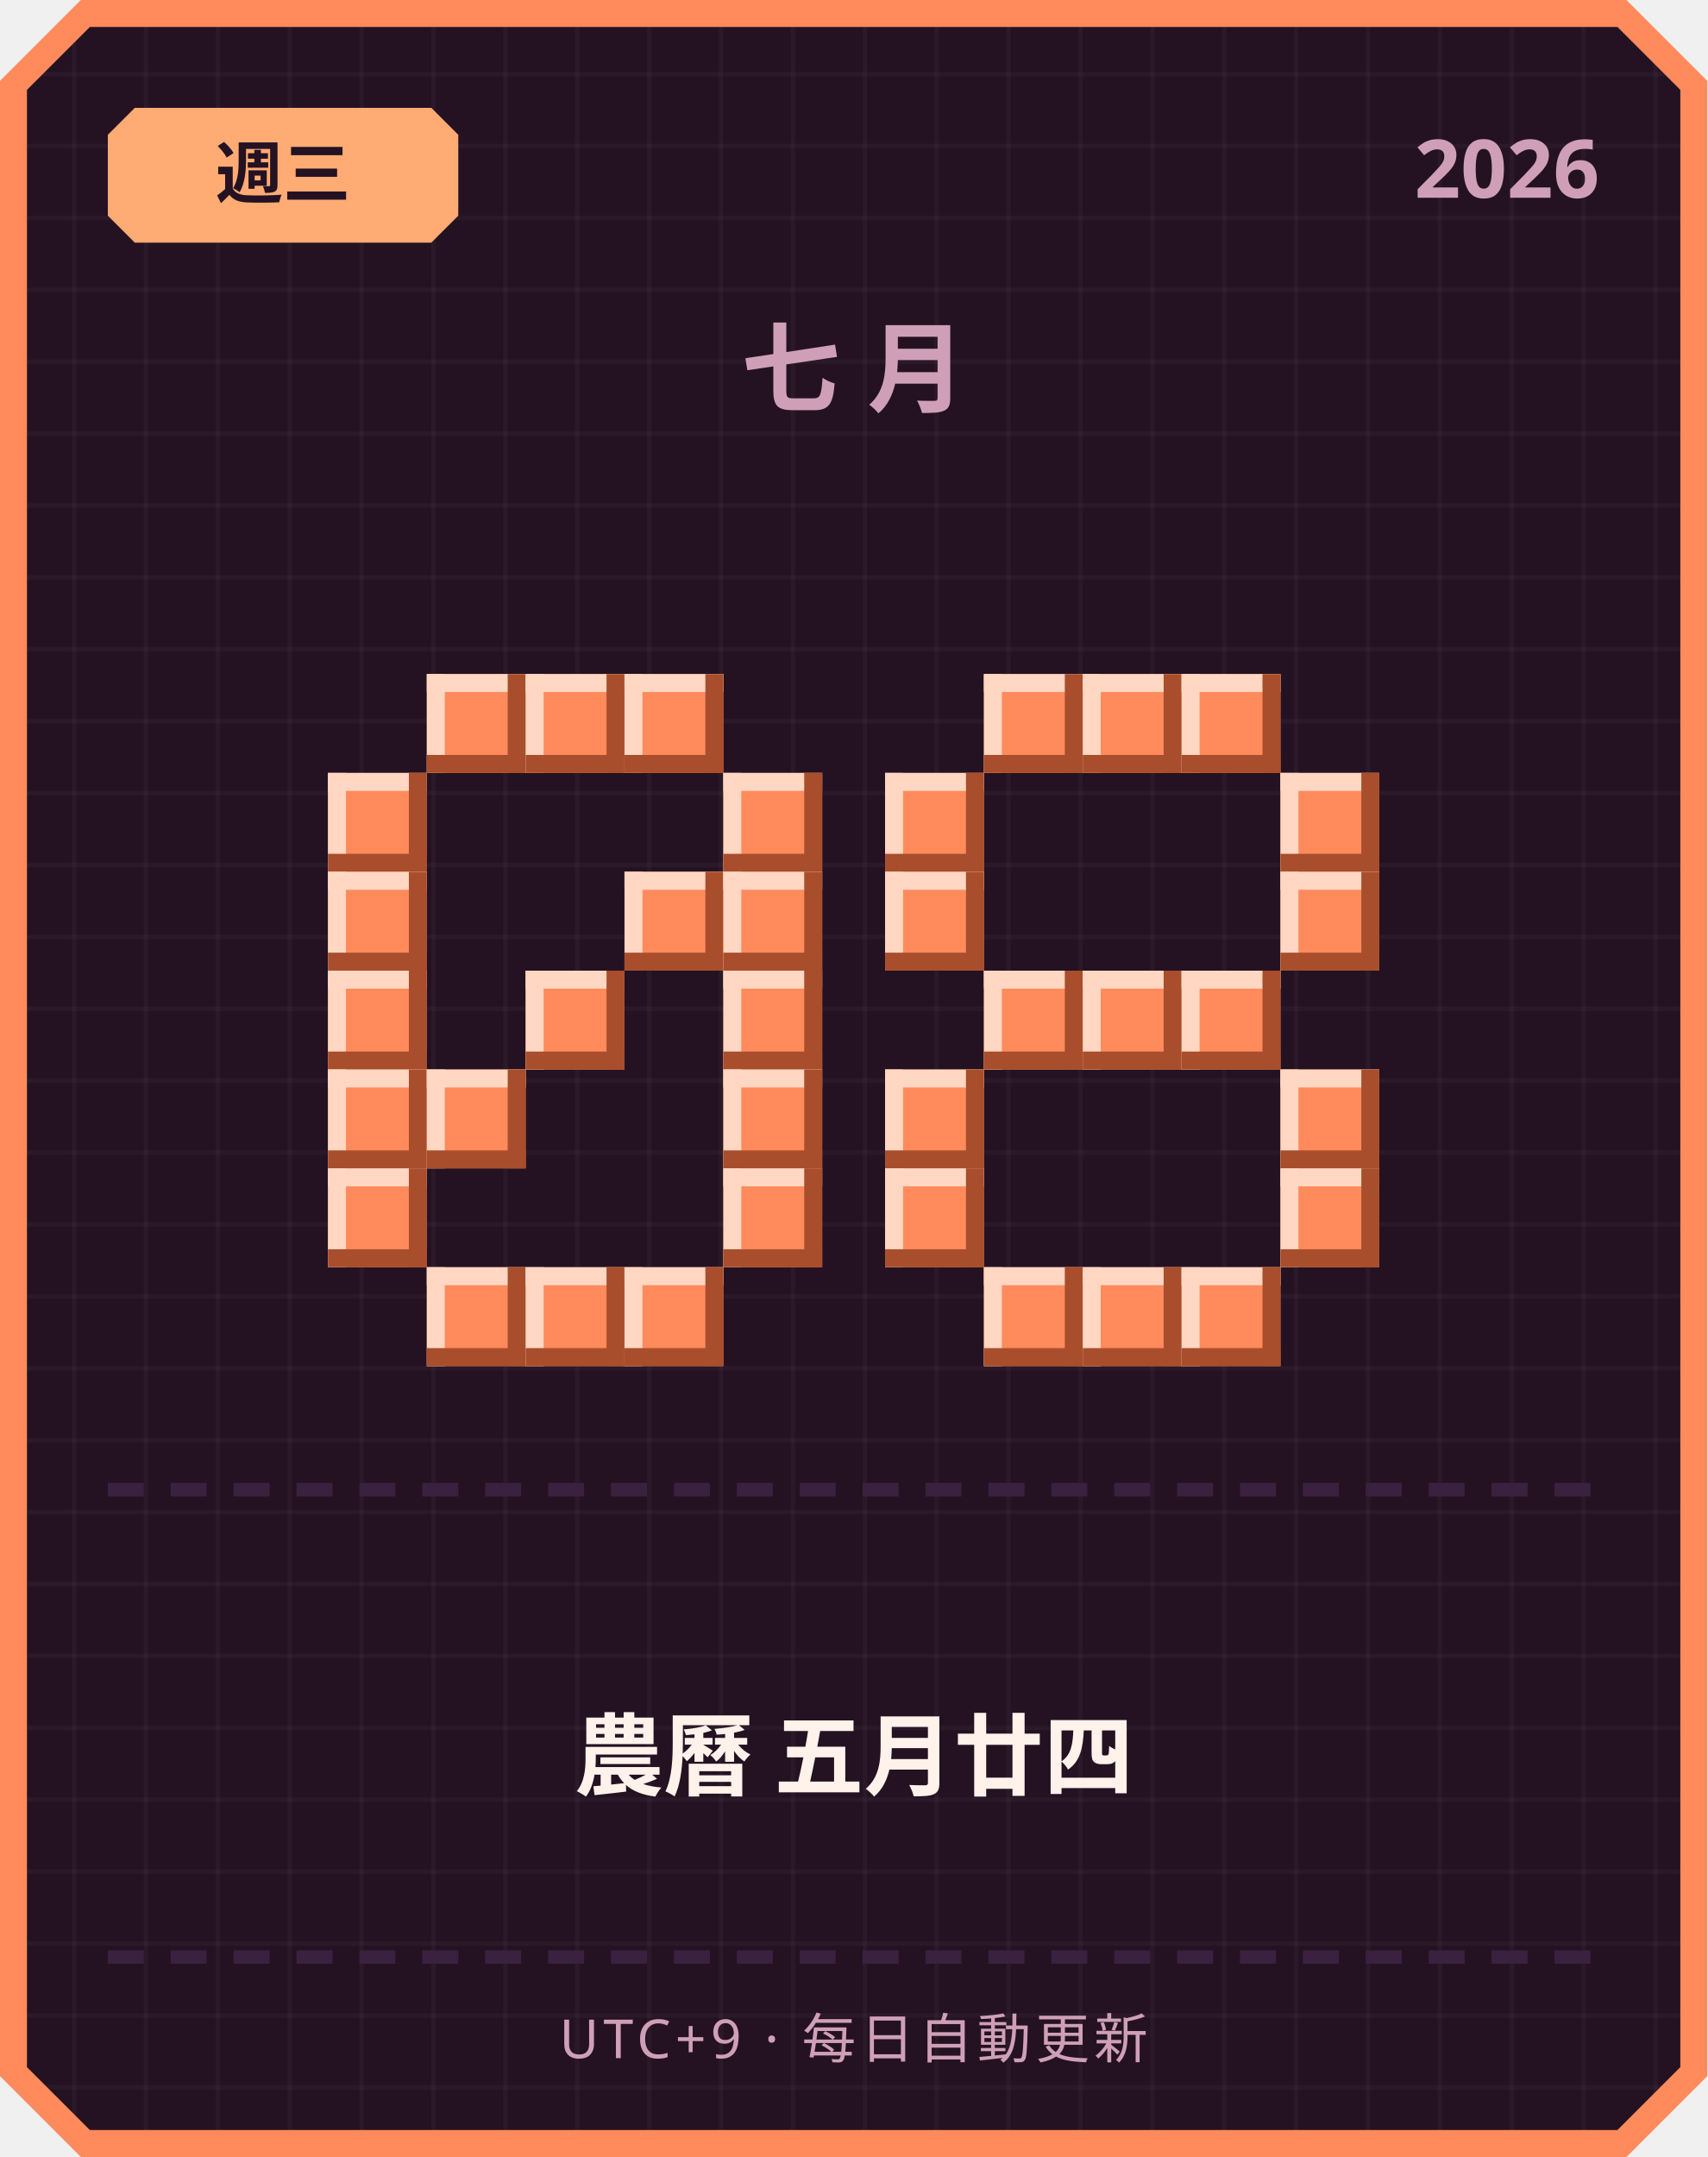
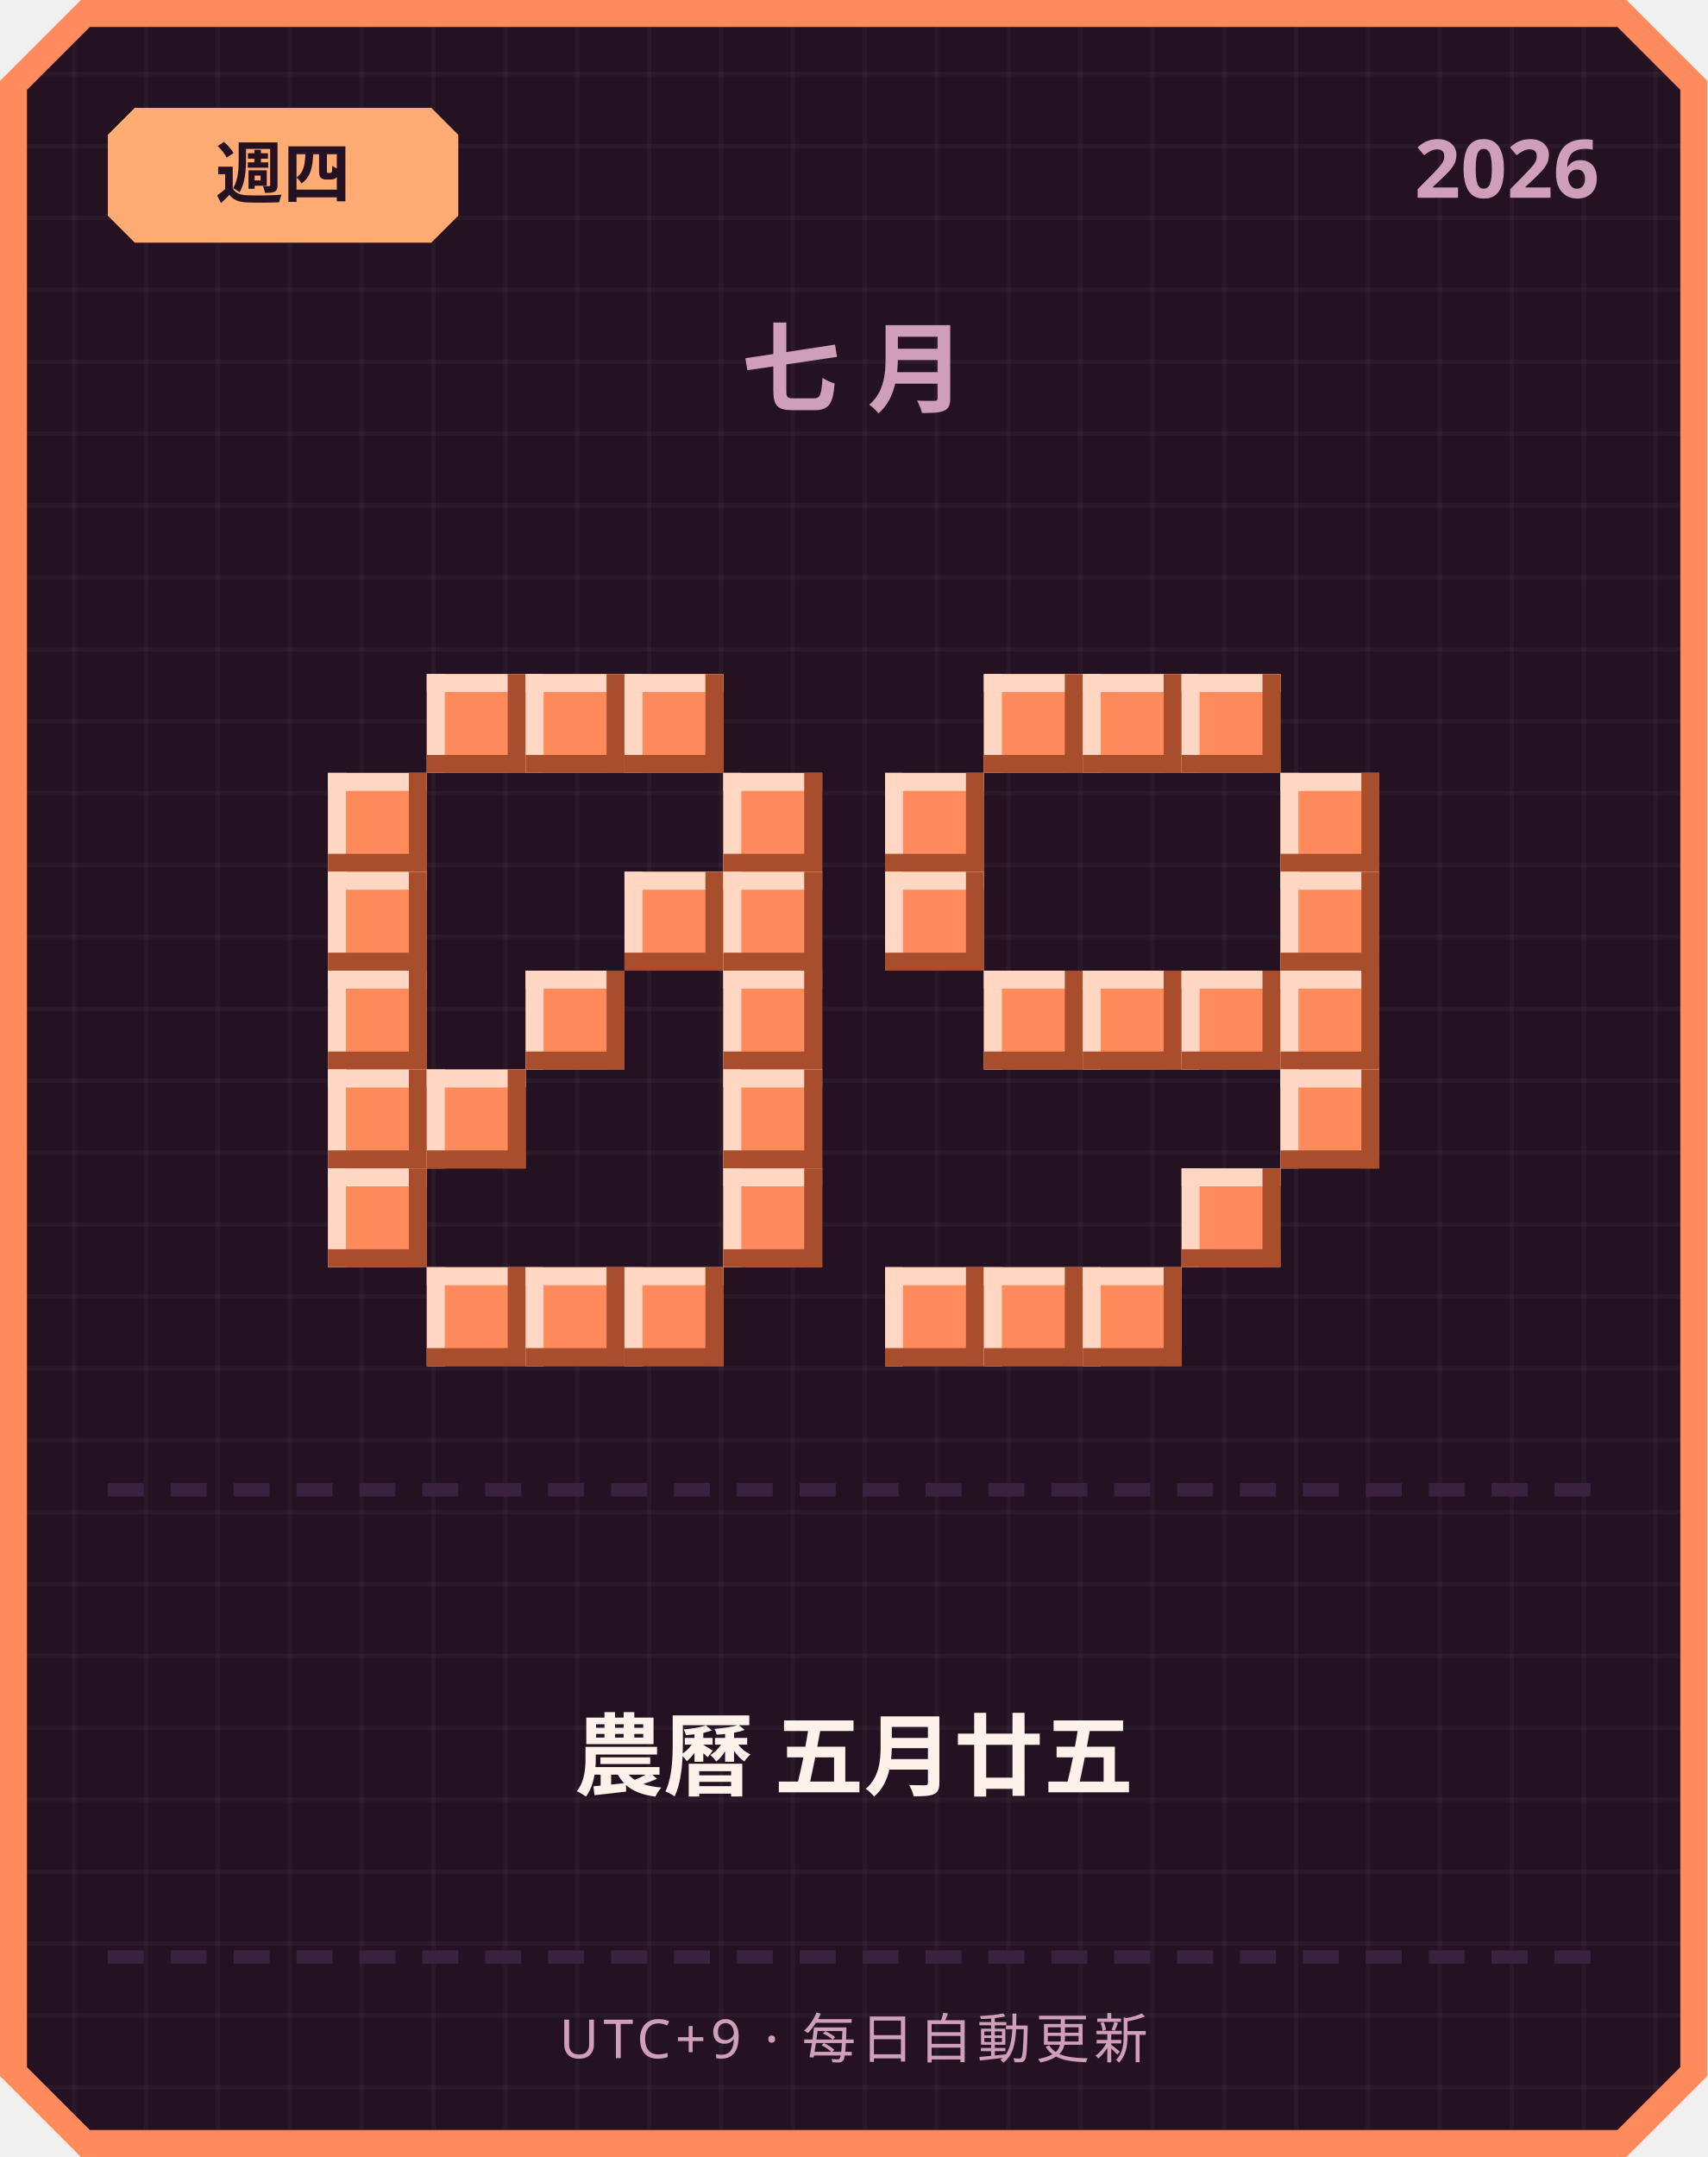
<svg xmlns="http://www.w3.org/2000/svg" width="380" height="480" viewBox="0 0 380 480">
  <defs>
    <pattern id="grid" width="16" height="16" patternUnits="userSpaceOnUse">
      <rect width="16" height="16" fill="#241222" />
      <rect width="1" height="16" fill="#ffffff" opacity="0.03" />
      <rect width="16" height="1" fill="#ffffff" opacity="0.03" />
    </pattern>
  </defs>
  <path d="M 18,0 L 362,0 L 380,18 L 380,462 L 362,480 L 18,480 L 0,462 L 0,18 Z" fill="#ff8a5c" />
  <path d="M 20,6 L 360,6 L 374,20 L 374,460 L 360,474 L 20,474 L 6,460 L 6,20 Z" fill="url(#grid)" />
  <path d="M 30,24 L 96,24 L 102,30 L 102,48 L 96,54 L 30,54 L 24,48 L 24,30 Z" fill="#ffab73" />
-   <text x="63" y="44" text-anchor="middle" font-family="'Segoe UI', sans-serif" font-size="15" font-weight="700" fill="#241222">週三</text>
+   <text x="63" y="44" text-anchor="middle" font-family="'Segoe UI', sans-serif" font-size="15" font-weight="700" fill="#241222">週四</text>
  <text x="356" y="44" text-anchor="end" font-family="'Segoe UI', sans-serif" font-size="18" font-weight="700" fill="#cf9fb8">2026</text>
  <text x="190" y="90" text-anchor="middle" font-family="'Segoe UI', sans-serif" font-size="22" font-weight="700" letter-spacing="6" fill="#cf9fb8">七月</text>
  <rect x="95" y="150" width="22" height="22" fill="#ff8a5c" />
  <rect x="95" y="150" width="22" height="4" fill="#ffd7c2" />
  <rect x="95" y="150" width="4" height="22" fill="#ffd7c2" />
  <rect x="95" y="168" width="22" height="4" fill="#a84e2c" />
  <rect x="113" y="150" width="4" height="22" fill="#a84e2c" />
  <rect x="117" y="150" width="22" height="22" fill="#ff8a5c" />
  <rect x="117" y="150" width="22" height="4" fill="#ffd7c2" />
  <rect x="117" y="150" width="4" height="22" fill="#ffd7c2" />
  <rect x="117" y="168" width="22" height="4" fill="#a84e2c" />
  <rect x="135" y="150" width="4" height="22" fill="#a84e2c" />
  <rect x="139" y="150" width="22" height="22" fill="#ff8a5c" />
  <rect x="139" y="150" width="22" height="4" fill="#ffd7c2" />
  <rect x="139" y="150" width="4" height="22" fill="#ffd7c2" />
  <rect x="139" y="168" width="22" height="4" fill="#a84e2c" />
  <rect x="157" y="150" width="4" height="22" fill="#a84e2c" />
  <rect x="73" y="172" width="22" height="22" fill="#ff8a5c" />
  <rect x="73" y="172" width="22" height="4" fill="#ffd7c2" />
  <rect x="73" y="172" width="4" height="22" fill="#ffd7c2" />
  <rect x="73" y="190" width="22" height="4" fill="#a84e2c" />
  <rect x="91" y="172" width="4" height="22" fill="#a84e2c" />
  <rect x="161" y="172" width="22" height="22" fill="#ff8a5c" />
  <rect x="161" y="172" width="22" height="4" fill="#ffd7c2" />
  <rect x="161" y="172" width="4" height="22" fill="#ffd7c2" />
  <rect x="161" y="190" width="22" height="4" fill="#a84e2c" />
  <rect x="179" y="172" width="4" height="22" fill="#a84e2c" />
  <rect x="73" y="194" width="22" height="22" fill="#ff8a5c" />
  <rect x="73" y="194" width="22" height="4" fill="#ffd7c2" />
  <rect x="73" y="194" width="4" height="22" fill="#ffd7c2" />
  <rect x="73" y="212" width="22" height="4" fill="#a84e2c" />
  <rect x="91" y="194" width="4" height="22" fill="#a84e2c" />
  <rect x="139" y="194" width="22" height="22" fill="#ff8a5c" />
  <rect x="139" y="194" width="22" height="4" fill="#ffd7c2" />
  <rect x="139" y="194" width="4" height="22" fill="#ffd7c2" />
  <rect x="139" y="212" width="22" height="4" fill="#a84e2c" />
  <rect x="157" y="194" width="4" height="22" fill="#a84e2c" />
  <rect x="161" y="194" width="22" height="22" fill="#ff8a5c" />
  <rect x="161" y="194" width="22" height="4" fill="#ffd7c2" />
  <rect x="161" y="194" width="4" height="22" fill="#ffd7c2" />
  <rect x="161" y="212" width="22" height="4" fill="#a84e2c" />
  <rect x="179" y="194" width="4" height="22" fill="#a84e2c" />
  <rect x="73" y="216" width="22" height="22" fill="#ff8a5c" />
  <rect x="73" y="216" width="22" height="4" fill="#ffd7c2" />
  <rect x="73" y="216" width="4" height="22" fill="#ffd7c2" />
  <rect x="73" y="234" width="22" height="4" fill="#a84e2c" />
  <rect x="91" y="216" width="4" height="22" fill="#a84e2c" />
  <rect x="117" y="216" width="22" height="22" fill="#ff8a5c" />
  <rect x="117" y="216" width="22" height="4" fill="#ffd7c2" />
  <rect x="117" y="216" width="4" height="22" fill="#ffd7c2" />
  <rect x="117" y="234" width="22" height="4" fill="#a84e2c" />
  <rect x="135" y="216" width="4" height="22" fill="#a84e2c" />
  <rect x="161" y="216" width="22" height="22" fill="#ff8a5c" />
  <rect x="161" y="216" width="22" height="4" fill="#ffd7c2" />
  <rect x="161" y="216" width="4" height="22" fill="#ffd7c2" />
  <rect x="161" y="234" width="22" height="4" fill="#a84e2c" />
  <rect x="179" y="216" width="4" height="22" fill="#a84e2c" />
  <rect x="73" y="238" width="22" height="22" fill="#ff8a5c" />
  <rect x="73" y="238" width="22" height="4" fill="#ffd7c2" />
  <rect x="73" y="238" width="4" height="22" fill="#ffd7c2" />
  <rect x="73" y="256" width="22" height="4" fill="#a84e2c" />
  <rect x="91" y="238" width="4" height="22" fill="#a84e2c" />
  <rect x="95" y="238" width="22" height="22" fill="#ff8a5c" />
  <rect x="95" y="238" width="22" height="4" fill="#ffd7c2" />
  <rect x="95" y="238" width="4" height="22" fill="#ffd7c2" />
  <rect x="95" y="256" width="22" height="4" fill="#a84e2c" />
  <rect x="113" y="238" width="4" height="22" fill="#a84e2c" />
  <rect x="161" y="238" width="22" height="22" fill="#ff8a5c" />
  <rect x="161" y="238" width="22" height="4" fill="#ffd7c2" />
  <rect x="161" y="238" width="4" height="22" fill="#ffd7c2" />
  <rect x="161" y="256" width="22" height="4" fill="#a84e2c" />
  <rect x="179" y="238" width="4" height="22" fill="#a84e2c" />
  <rect x="73" y="260" width="22" height="22" fill="#ff8a5c" />
  <rect x="73" y="260" width="22" height="4" fill="#ffd7c2" />
  <rect x="73" y="260" width="4" height="22" fill="#ffd7c2" />
  <rect x="73" y="278" width="22" height="4" fill="#a84e2c" />
  <rect x="91" y="260" width="4" height="22" fill="#a84e2c" />
  <rect x="161" y="260" width="22" height="22" fill="#ff8a5c" />
  <rect x="161" y="260" width="22" height="4" fill="#ffd7c2" />
  <rect x="161" y="260" width="4" height="22" fill="#ffd7c2" />
  <rect x="161" y="278" width="22" height="4" fill="#a84e2c" />
  <rect x="179" y="260" width="4" height="22" fill="#a84e2c" />
  <rect x="95" y="282" width="22" height="22" fill="#ff8a5c" />
  <rect x="95" y="282" width="22" height="4" fill="#ffd7c2" />
  <rect x="95" y="282" width="4" height="22" fill="#ffd7c2" />
  <rect x="95" y="300" width="22" height="4" fill="#a84e2c" />
  <rect x="113" y="282" width="4" height="22" fill="#a84e2c" />
  <rect x="117" y="282" width="22" height="22" fill="#ff8a5c" />
  <rect x="117" y="282" width="22" height="4" fill="#ffd7c2" />
  <rect x="117" y="282" width="4" height="22" fill="#ffd7c2" />
  <rect x="117" y="300" width="22" height="4" fill="#a84e2c" />
  <rect x="135" y="282" width="4" height="22" fill="#a84e2c" />
  <rect x="139" y="282" width="22" height="22" fill="#ff8a5c" />
  <rect x="139" y="282" width="22" height="4" fill="#ffd7c2" />
  <rect x="139" y="282" width="4" height="22" fill="#ffd7c2" />
  <rect x="139" y="300" width="22" height="4" fill="#a84e2c" />
  <rect x="157" y="282" width="4" height="22" fill="#a84e2c" />
  <rect x="219" y="150" width="22" height="22" fill="#ff8a5c" />
  <rect x="219" y="150" width="22" height="4" fill="#ffd7c2" />
  <rect x="219" y="150" width="4" height="22" fill="#ffd7c2" />
  <rect x="219" y="168" width="22" height="4" fill="#a84e2c" />
  <rect x="237" y="150" width="4" height="22" fill="#a84e2c" />
  <rect x="241" y="150" width="22" height="22" fill="#ff8a5c" />
  <rect x="241" y="150" width="22" height="4" fill="#ffd7c2" />
  <rect x="241" y="150" width="4" height="22" fill="#ffd7c2" />
  <rect x="241" y="168" width="22" height="4" fill="#a84e2c" />
  <rect x="259" y="150" width="4" height="22" fill="#a84e2c" />
  <rect x="263" y="150" width="22" height="22" fill="#ff8a5c" />
  <rect x="263" y="150" width="22" height="4" fill="#ffd7c2" />
  <rect x="263" y="150" width="4" height="22" fill="#ffd7c2" />
  <rect x="263" y="168" width="22" height="4" fill="#a84e2c" />
  <rect x="281" y="150" width="4" height="22" fill="#a84e2c" />
  <rect x="197" y="172" width="22" height="22" fill="#ff8a5c" />
  <rect x="197" y="172" width="22" height="4" fill="#ffd7c2" />
  <rect x="197" y="172" width="4" height="22" fill="#ffd7c2" />
  <rect x="197" y="190" width="22" height="4" fill="#a84e2c" />
  <rect x="215" y="172" width="4" height="22" fill="#a84e2c" />
  <rect x="285" y="172" width="22" height="22" fill="#ff8a5c" />
  <rect x="285" y="172" width="22" height="4" fill="#ffd7c2" />
  <rect x="285" y="172" width="4" height="22" fill="#ffd7c2" />
  <rect x="285" y="190" width="22" height="4" fill="#a84e2c" />
  <rect x="303" y="172" width="4" height="22" fill="#a84e2c" />
  <rect x="197" y="194" width="22" height="22" fill="#ff8a5c" />
  <rect x="197" y="194" width="22" height="4" fill="#ffd7c2" />
  <rect x="197" y="194" width="4" height="22" fill="#ffd7c2" />
  <rect x="197" y="212" width="22" height="4" fill="#a84e2c" />
  <rect x="215" y="194" width="4" height="22" fill="#a84e2c" />
  <rect x="285" y="194" width="22" height="22" fill="#ff8a5c" />
  <rect x="285" y="194" width="22" height="4" fill="#ffd7c2" />
  <rect x="285" y="194" width="4" height="22" fill="#ffd7c2" />
  <rect x="285" y="212" width="22" height="4" fill="#a84e2c" />
  <rect x="303" y="194" width="4" height="22" fill="#a84e2c" />
  <rect x="219" y="216" width="22" height="22" fill="#ff8a5c" />
  <rect x="219" y="216" width="22" height="4" fill="#ffd7c2" />
  <rect x="219" y="216" width="4" height="22" fill="#ffd7c2" />
  <rect x="219" y="234" width="22" height="4" fill="#a84e2c" />
  <rect x="237" y="216" width="4" height="22" fill="#a84e2c" />
  <rect x="241" y="216" width="22" height="22" fill="#ff8a5c" />
  <rect x="241" y="216" width="22" height="4" fill="#ffd7c2" />
  <rect x="241" y="216" width="4" height="22" fill="#ffd7c2" />
  <rect x="241" y="234" width="22" height="4" fill="#a84e2c" />
  <rect x="259" y="216" width="4" height="22" fill="#a84e2c" />
  <rect x="263" y="216" width="22" height="22" fill="#ff8a5c" />
  <rect x="263" y="216" width="22" height="4" fill="#ffd7c2" />
  <rect x="263" y="216" width="4" height="22" fill="#ffd7c2" />
  <rect x="263" y="234" width="22" height="4" fill="#a84e2c" />
  <rect x="281" y="216" width="4" height="22" fill="#a84e2c" />
-   <rect x="197" y="238" width="22" height="22" fill="#ff8a5c" />
-   <rect x="197" y="238" width="22" height="4" fill="#ffd7c2" />
-   <rect x="197" y="238" width="4" height="22" fill="#ffd7c2" />
-   <rect x="197" y="256" width="22" height="4" fill="#a84e2c" />
-   <rect x="215" y="238" width="4" height="22" fill="#a84e2c" />
+   <rect x="285" y="216" width="22" height="22" fill="#ff8a5c" />
+   <rect x="285" y="216" width="22" height="4" fill="#ffd7c2" />
+   <rect x="285" y="216" width="4" height="22" fill="#ffd7c2" />
+   <rect x="285" y="234" width="22" height="4" fill="#a84e2c" />
+   <rect x="303" y="216" width="4" height="22" fill="#a84e2c" />
  <rect x="285" y="238" width="22" height="22" fill="#ff8a5c" />
  <rect x="285" y="238" width="22" height="4" fill="#ffd7c2" />
  <rect x="285" y="238" width="4" height="22" fill="#ffd7c2" />
  <rect x="285" y="256" width="22" height="4" fill="#a84e2c" />
  <rect x="303" y="238" width="4" height="22" fill="#a84e2c" />
-   <rect x="197" y="260" width="22" height="22" fill="#ff8a5c" />
-   <rect x="197" y="260" width="22" height="4" fill="#ffd7c2" />
-   <rect x="197" y="260" width="4" height="22" fill="#ffd7c2" />
-   <rect x="197" y="278" width="22" height="4" fill="#a84e2c" />
-   <rect x="215" y="260" width="4" height="22" fill="#a84e2c" />
-   <rect x="285" y="260" width="22" height="22" fill="#ff8a5c" />
-   <rect x="285" y="260" width="22" height="4" fill="#ffd7c2" />
-   <rect x="285" y="260" width="4" height="22" fill="#ffd7c2" />
-   <rect x="285" y="278" width="22" height="4" fill="#a84e2c" />
-   <rect x="303" y="260" width="4" height="22" fill="#a84e2c" />
+   <rect x="263" y="260" width="22" height="22" fill="#ff8a5c" />
+   <rect x="263" y="260" width="22" height="4" fill="#ffd7c2" />
+   <rect x="263" y="260" width="4" height="22" fill="#ffd7c2" />
+   <rect x="263" y="278" width="22" height="4" fill="#a84e2c" />
+   <rect x="281" y="260" width="4" height="22" fill="#a84e2c" />
+   <rect x="197" y="282" width="22" height="22" fill="#ff8a5c" />
+   <rect x="197" y="282" width="22" height="4" fill="#ffd7c2" />
+   <rect x="197" y="282" width="4" height="22" fill="#ffd7c2" />
+   <rect x="197" y="300" width="22" height="4" fill="#a84e2c" />
+   <rect x="215" y="282" width="4" height="22" fill="#a84e2c" />
  <rect x="219" y="282" width="22" height="22" fill="#ff8a5c" />
  <rect x="219" y="282" width="22" height="4" fill="#ffd7c2" />
  <rect x="219" y="282" width="4" height="22" fill="#ffd7c2" />
  <rect x="219" y="300" width="22" height="4" fill="#a84e2c" />
  <rect x="237" y="282" width="4" height="22" fill="#a84e2c" />
  <rect x="241" y="282" width="22" height="22" fill="#ff8a5c" />
  <rect x="241" y="282" width="22" height="4" fill="#ffd7c2" />
  <rect x="241" y="282" width="4" height="22" fill="#ffd7c2" />
  <rect x="241" y="300" width="22" height="4" fill="#a84e2c" />
  <rect x="259" y="282" width="4" height="22" fill="#a84e2c" />
-   <rect x="263" y="282" width="22" height="22" fill="#ff8a5c" />
-   <rect x="263" y="282" width="22" height="4" fill="#ffd7c2" />
-   <rect x="263" y="282" width="4" height="22" fill="#ffd7c2" />
-   <rect x="263" y="300" width="22" height="4" fill="#a84e2c" />
-   <rect x="281" y="282" width="4" height="22" fill="#a84e2c" />
  <rect x="24" y="330" width="8" height="3" fill="#3b2140" />
  <rect x="38" y="330" width="8" height="3" fill="#3b2140" />
  <rect x="52" y="330" width="8" height="3" fill="#3b2140" />
  <rect x="66" y="330" width="8" height="3" fill="#3b2140" />
  <rect x="80" y="330" width="8" height="3" fill="#3b2140" />
  <rect x="94" y="330" width="8" height="3" fill="#3b2140" />
  <rect x="108" y="330" width="8" height="3" fill="#3b2140" />
  <rect x="122" y="330" width="8" height="3" fill="#3b2140" />
  <rect x="136" y="330" width="8" height="3" fill="#3b2140" />
  <rect x="150" y="330" width="8" height="3" fill="#3b2140" />
  <rect x="164" y="330" width="8" height="3" fill="#3b2140" />
  <rect x="178" y="330" width="8" height="3" fill="#3b2140" />
  <rect x="192" y="330" width="8" height="3" fill="#3b2140" />
  <rect x="206" y="330" width="8" height="3" fill="#3b2140" />
  <rect x="220" y="330" width="8" height="3" fill="#3b2140" />
  <rect x="234" y="330" width="8" height="3" fill="#3b2140" />
  <rect x="248" y="330" width="8" height="3" fill="#3b2140" />
  <rect x="262" y="330" width="8" height="3" fill="#3b2140" />
  <rect x="276" y="330" width="8" height="3" fill="#3b2140" />
  <rect x="290" y="330" width="8" height="3" fill="#3b2140" />
  <rect x="304" y="330" width="8" height="3" fill="#3b2140" />
  <rect x="318" y="330" width="8" height="3" fill="#3b2140" />
  <rect x="332" y="330" width="8" height="3" fill="#3b2140" />
  <rect x="346" y="330" width="8" height="3" fill="#3b2140" />
-   <text x="190" y="398" text-anchor="middle" font-family="'Segoe UI', 'Microsoft JhengHei', sans-serif" font-size="20" font-weight="700" fill="#fff2eb">農曆 五月廿四</text>
+   <text x="190" y="398" text-anchor="middle" font-family="'Segoe UI', 'Microsoft JhengHei', sans-serif" font-size="20" font-weight="700" fill="#fff2eb">農曆 五月廿五</text>
  <rect x="24" y="434" width="8" height="3" fill="#3b2140" />
  <rect x="38" y="434" width="8" height="3" fill="#3b2140" />
  <rect x="52" y="434" width="8" height="3" fill="#3b2140" />
  <rect x="66" y="434" width="8" height="3" fill="#3b2140" />
  <rect x="80" y="434" width="8" height="3" fill="#3b2140" />
  <rect x="94" y="434" width="8" height="3" fill="#3b2140" />
  <rect x="108" y="434" width="8" height="3" fill="#3b2140" />
  <rect x="122" y="434" width="8" height="3" fill="#3b2140" />
  <rect x="136" y="434" width="8" height="3" fill="#3b2140" />
  <rect x="150" y="434" width="8" height="3" fill="#3b2140" />
  <rect x="164" y="434" width="8" height="3" fill="#3b2140" />
  <rect x="178" y="434" width="8" height="3" fill="#3b2140" />
  <rect x="192" y="434" width="8" height="3" fill="#3b2140" />
  <rect x="206" y="434" width="8" height="3" fill="#3b2140" />
  <rect x="220" y="434" width="8" height="3" fill="#3b2140" />
  <rect x="234" y="434" width="8" height="3" fill="#3b2140" />
  <rect x="248" y="434" width="8" height="3" fill="#3b2140" />
  <rect x="262" y="434" width="8" height="3" fill="#3b2140" />
  <rect x="276" y="434" width="8" height="3" fill="#3b2140" />
  <rect x="290" y="434" width="8" height="3" fill="#3b2140" />
  <rect x="304" y="434" width="8" height="3" fill="#3b2140" />
  <rect x="318" y="434" width="8" height="3" fill="#3b2140" />
  <rect x="332" y="434" width="8" height="3" fill="#3b2140" />
  <rect x="346" y="434" width="8" height="3" fill="#3b2140" />
  <text x="190" y="458" text-anchor="middle" font-family="'Segoe UI', sans-serif" font-size="12" letter-spacing="1" fill="#cf9fb8">UTC+9 · 每日自動更新</text>
</svg>
